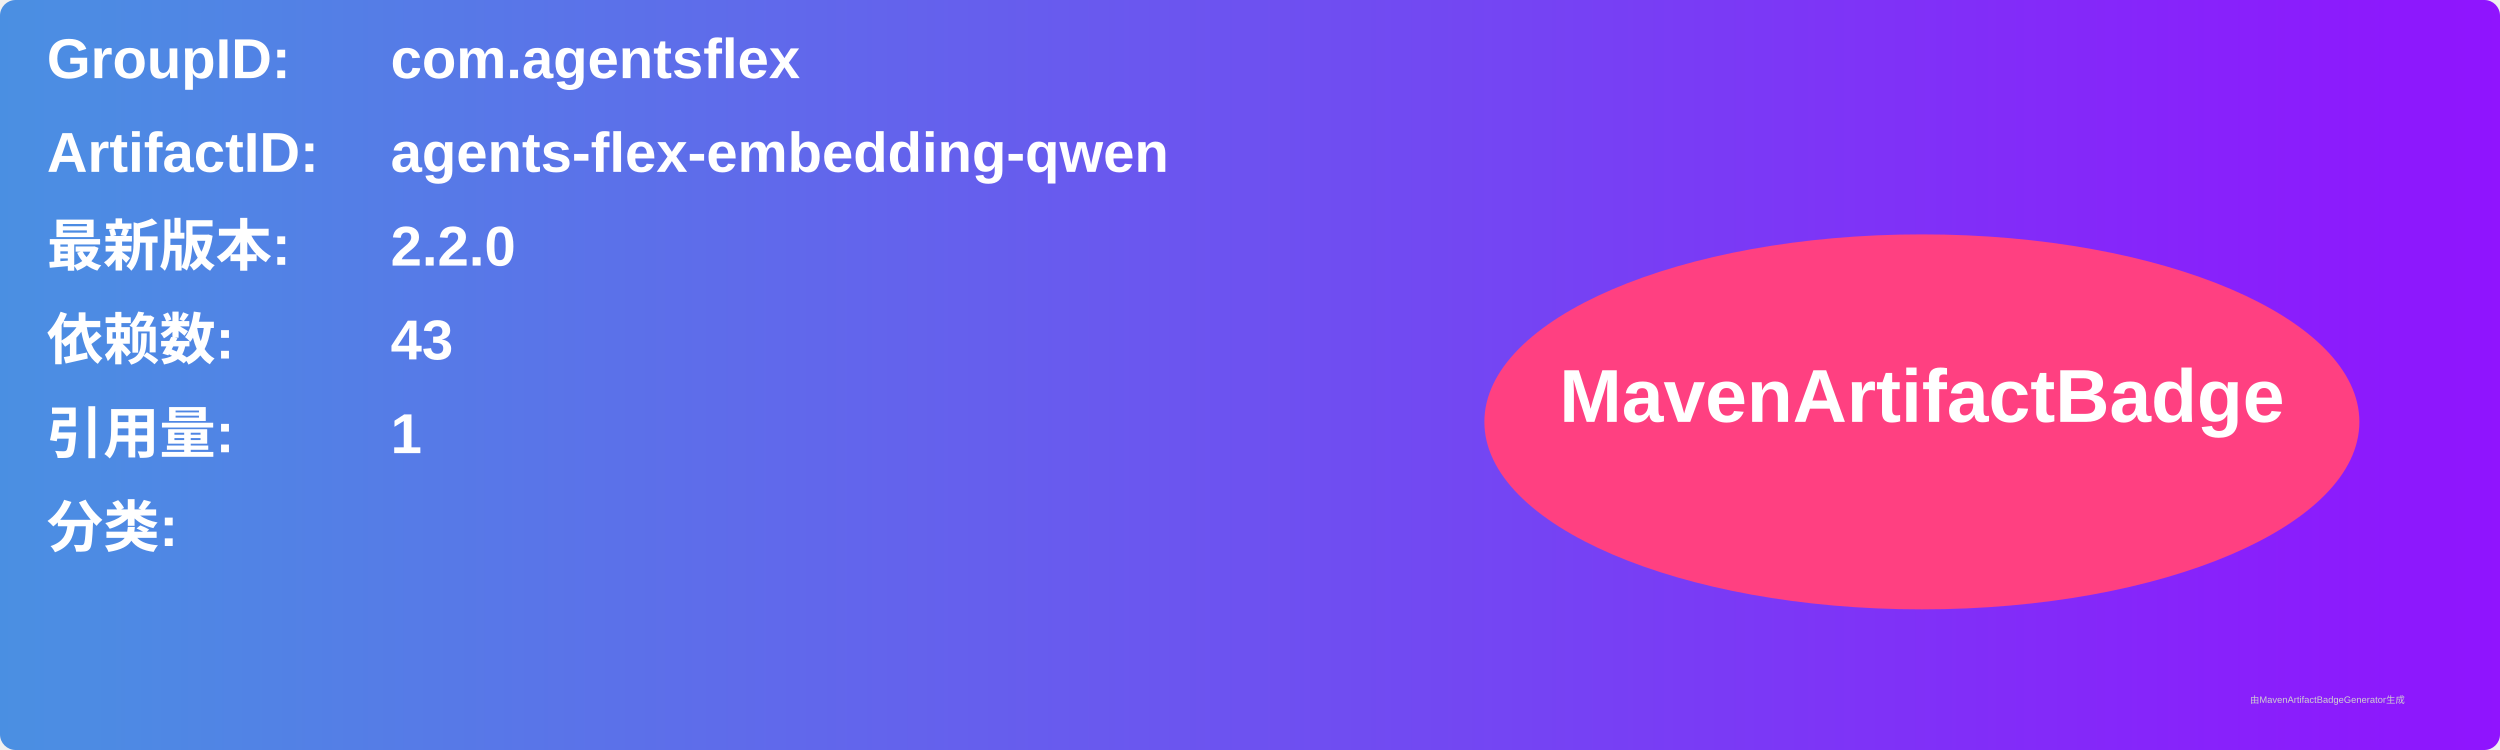
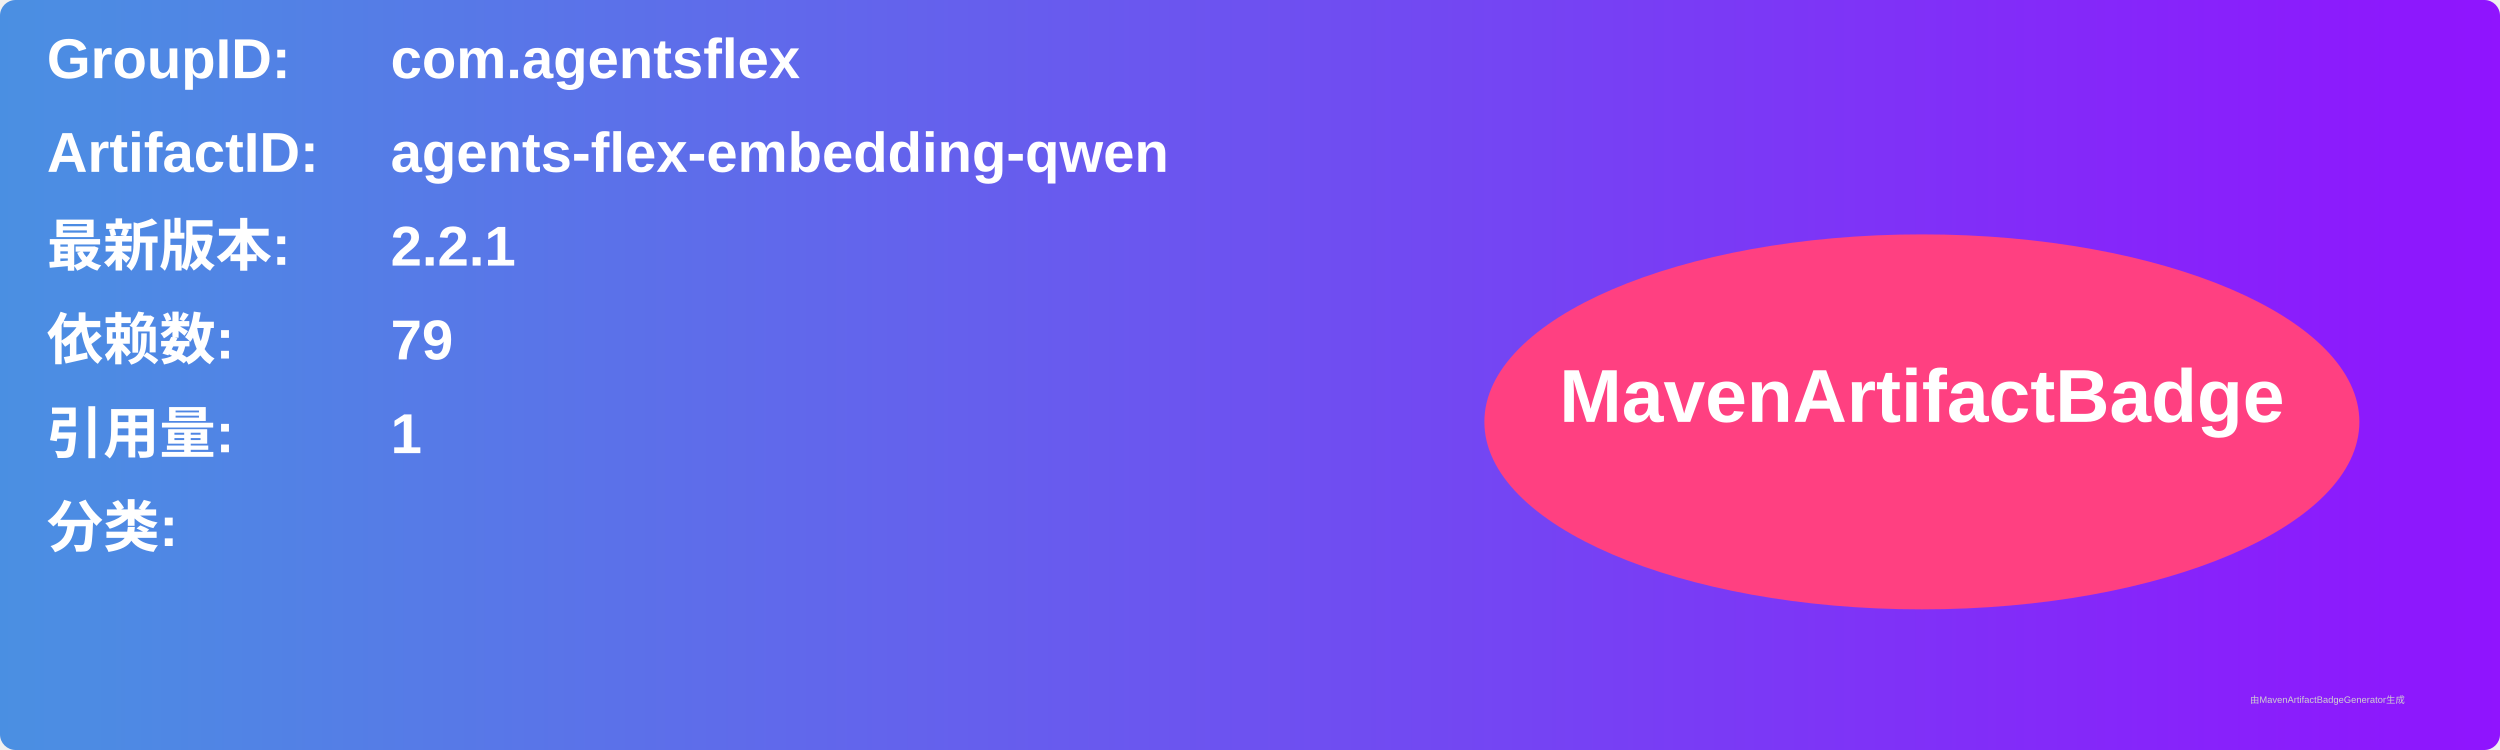
<svg xmlns="http://www.w3.org/2000/svg" width="800" height="240" viewBox="0 0 800 240">
  <linearGradient id="grad" x1="0%" y1="0%" x2="100%" y2="0%">
    <stop offset="0%" stop-color="#4a90e2" />
    <stop offset="100%" stop-color="#9013fe" />
  </linearGradient>
  <rect width="100%" height="100%" rx="5" ry="5" fill="url(#grad)" />
  <g transform="translate(15, 15)">
    <text x="0" y="10" font-family="Arial" font-size="18" fill="white" font-weight="bold" width="260">GroupID:</text>
    <text x="110" y="10" font-family="Arial" font-size="18" fill="white" font-weight="bold" width="460">com.agentsflex</text>
    <text x="0" y="40" font-family="Arial" font-size="18" fill="white" font-weight="bold" width="260">ArtifactID:</text>
    <text x="110" y="40" font-family="Arial" font-size="18" fill="white" font-weight="bold" width="460">agents-flex-embedding-qwen</text>
    <text x="0" y="70" font-family="Arial" font-size="18" fill="white" font-weight="bold">最新版本:</text>
    <text x="110" y="70" font-family="Arial" font-size="18" fill="white" font-weight="bold">
-       <tspan font-weight="bold">2.2.0</tspan>
+       <tspan font-weight="bold">2.2.1</tspan>
    </text>
    <text x="0" y="100" font-family="Arial" font-size="18" fill="white" font-weight="bold">依赖数: </text>
    <text x="110" y="100" font-family="Arial" font-size="18" fill="white">
-       <tspan font-weight="bold">43</tspan>
+       <tspan font-weight="bold">79</tspan>
    </text>
    <text x="0" y="130" font-family="Arial" font-size="18" fill="white" font-weight="bold">引用量: </text>
    <text x="110" y="130" font-family="Arial" font-size="18" fill="white">
      <tspan font-weight="bold">1</tspan>
    </text>
    <text x="0" y="160" font-family="Arial" font-size="18" fill="white" font-weight="bold">分类:</text>
    <text x="10" y="190" font-family="Arial" font-size="10" fill="white">
      <tspan font-weight="bold" />
    </text>
    <ellipse cx="600" cy="120" rx="140" ry="60" fill="#ff4081" />
    <text x="600" y="120" text-anchor="middle" font-family="Arial" font-size="24" fill="white" font-weight="bold">MavenArtifactBadge</text>
  </g>
  <text x="720" y="225" font-family="Arial" font-size="3" fill="#d0d0d0">由MavenArtifactBadgeGenerator生成</text>
</svg>
